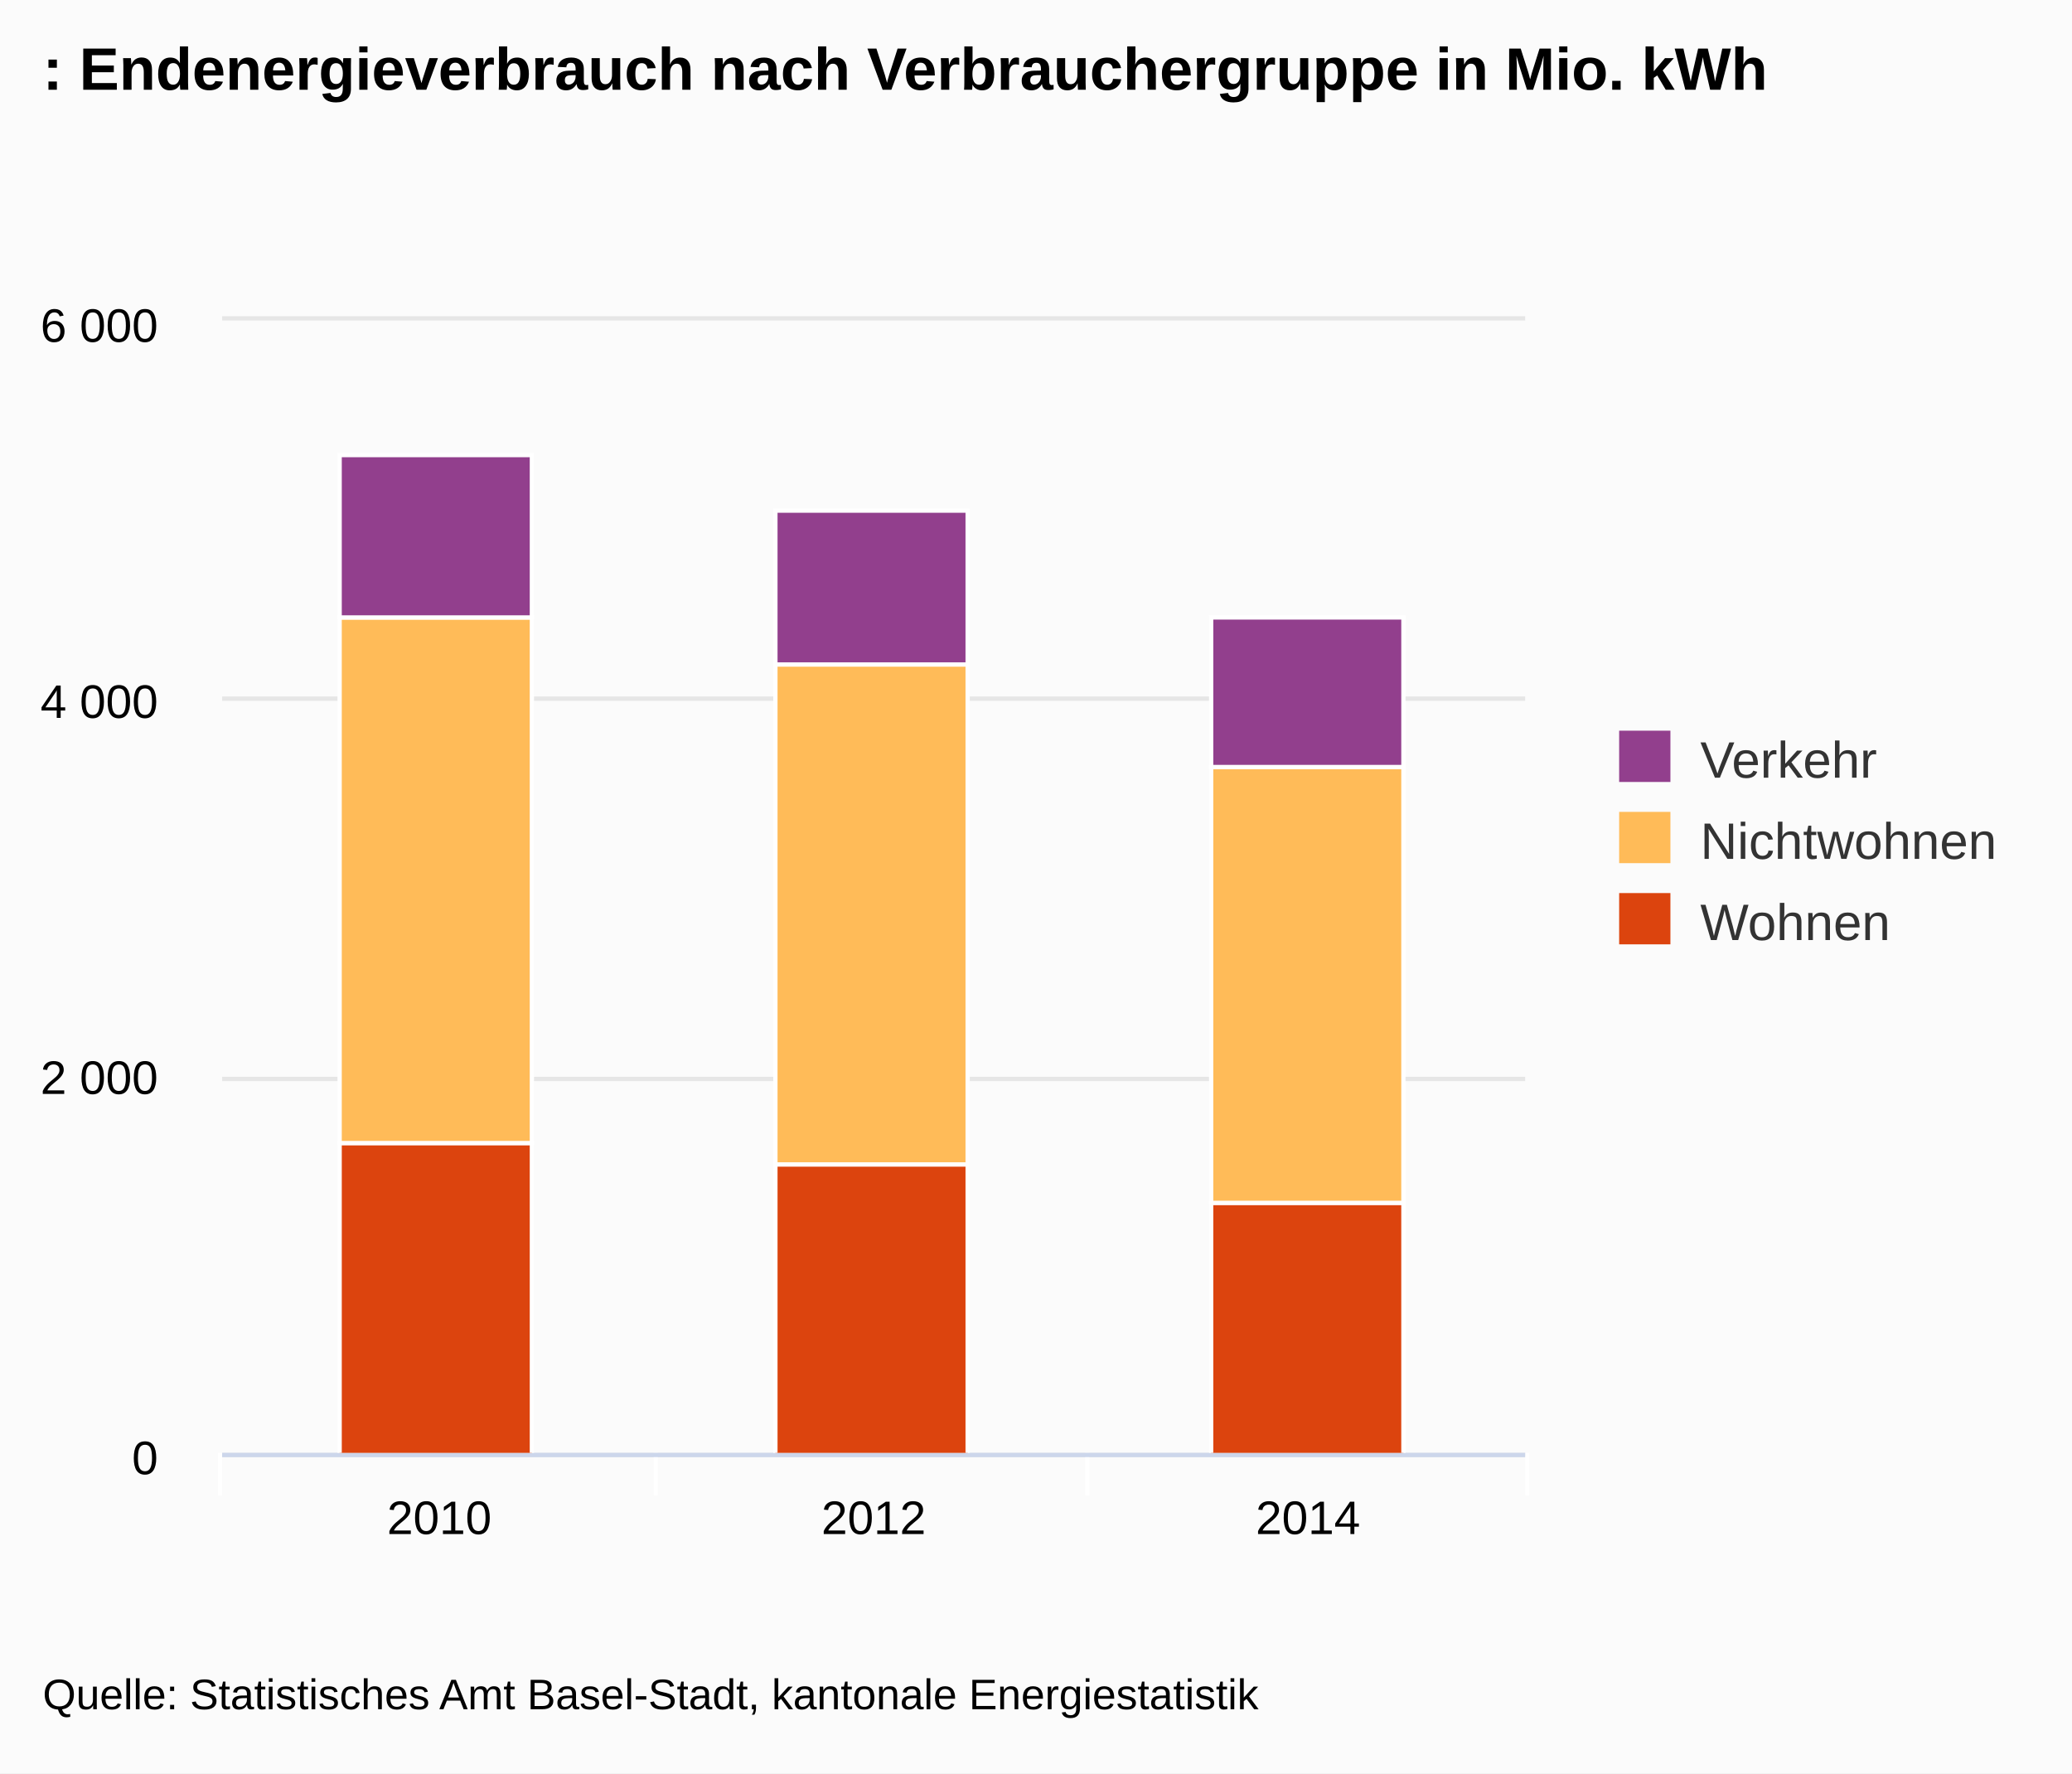
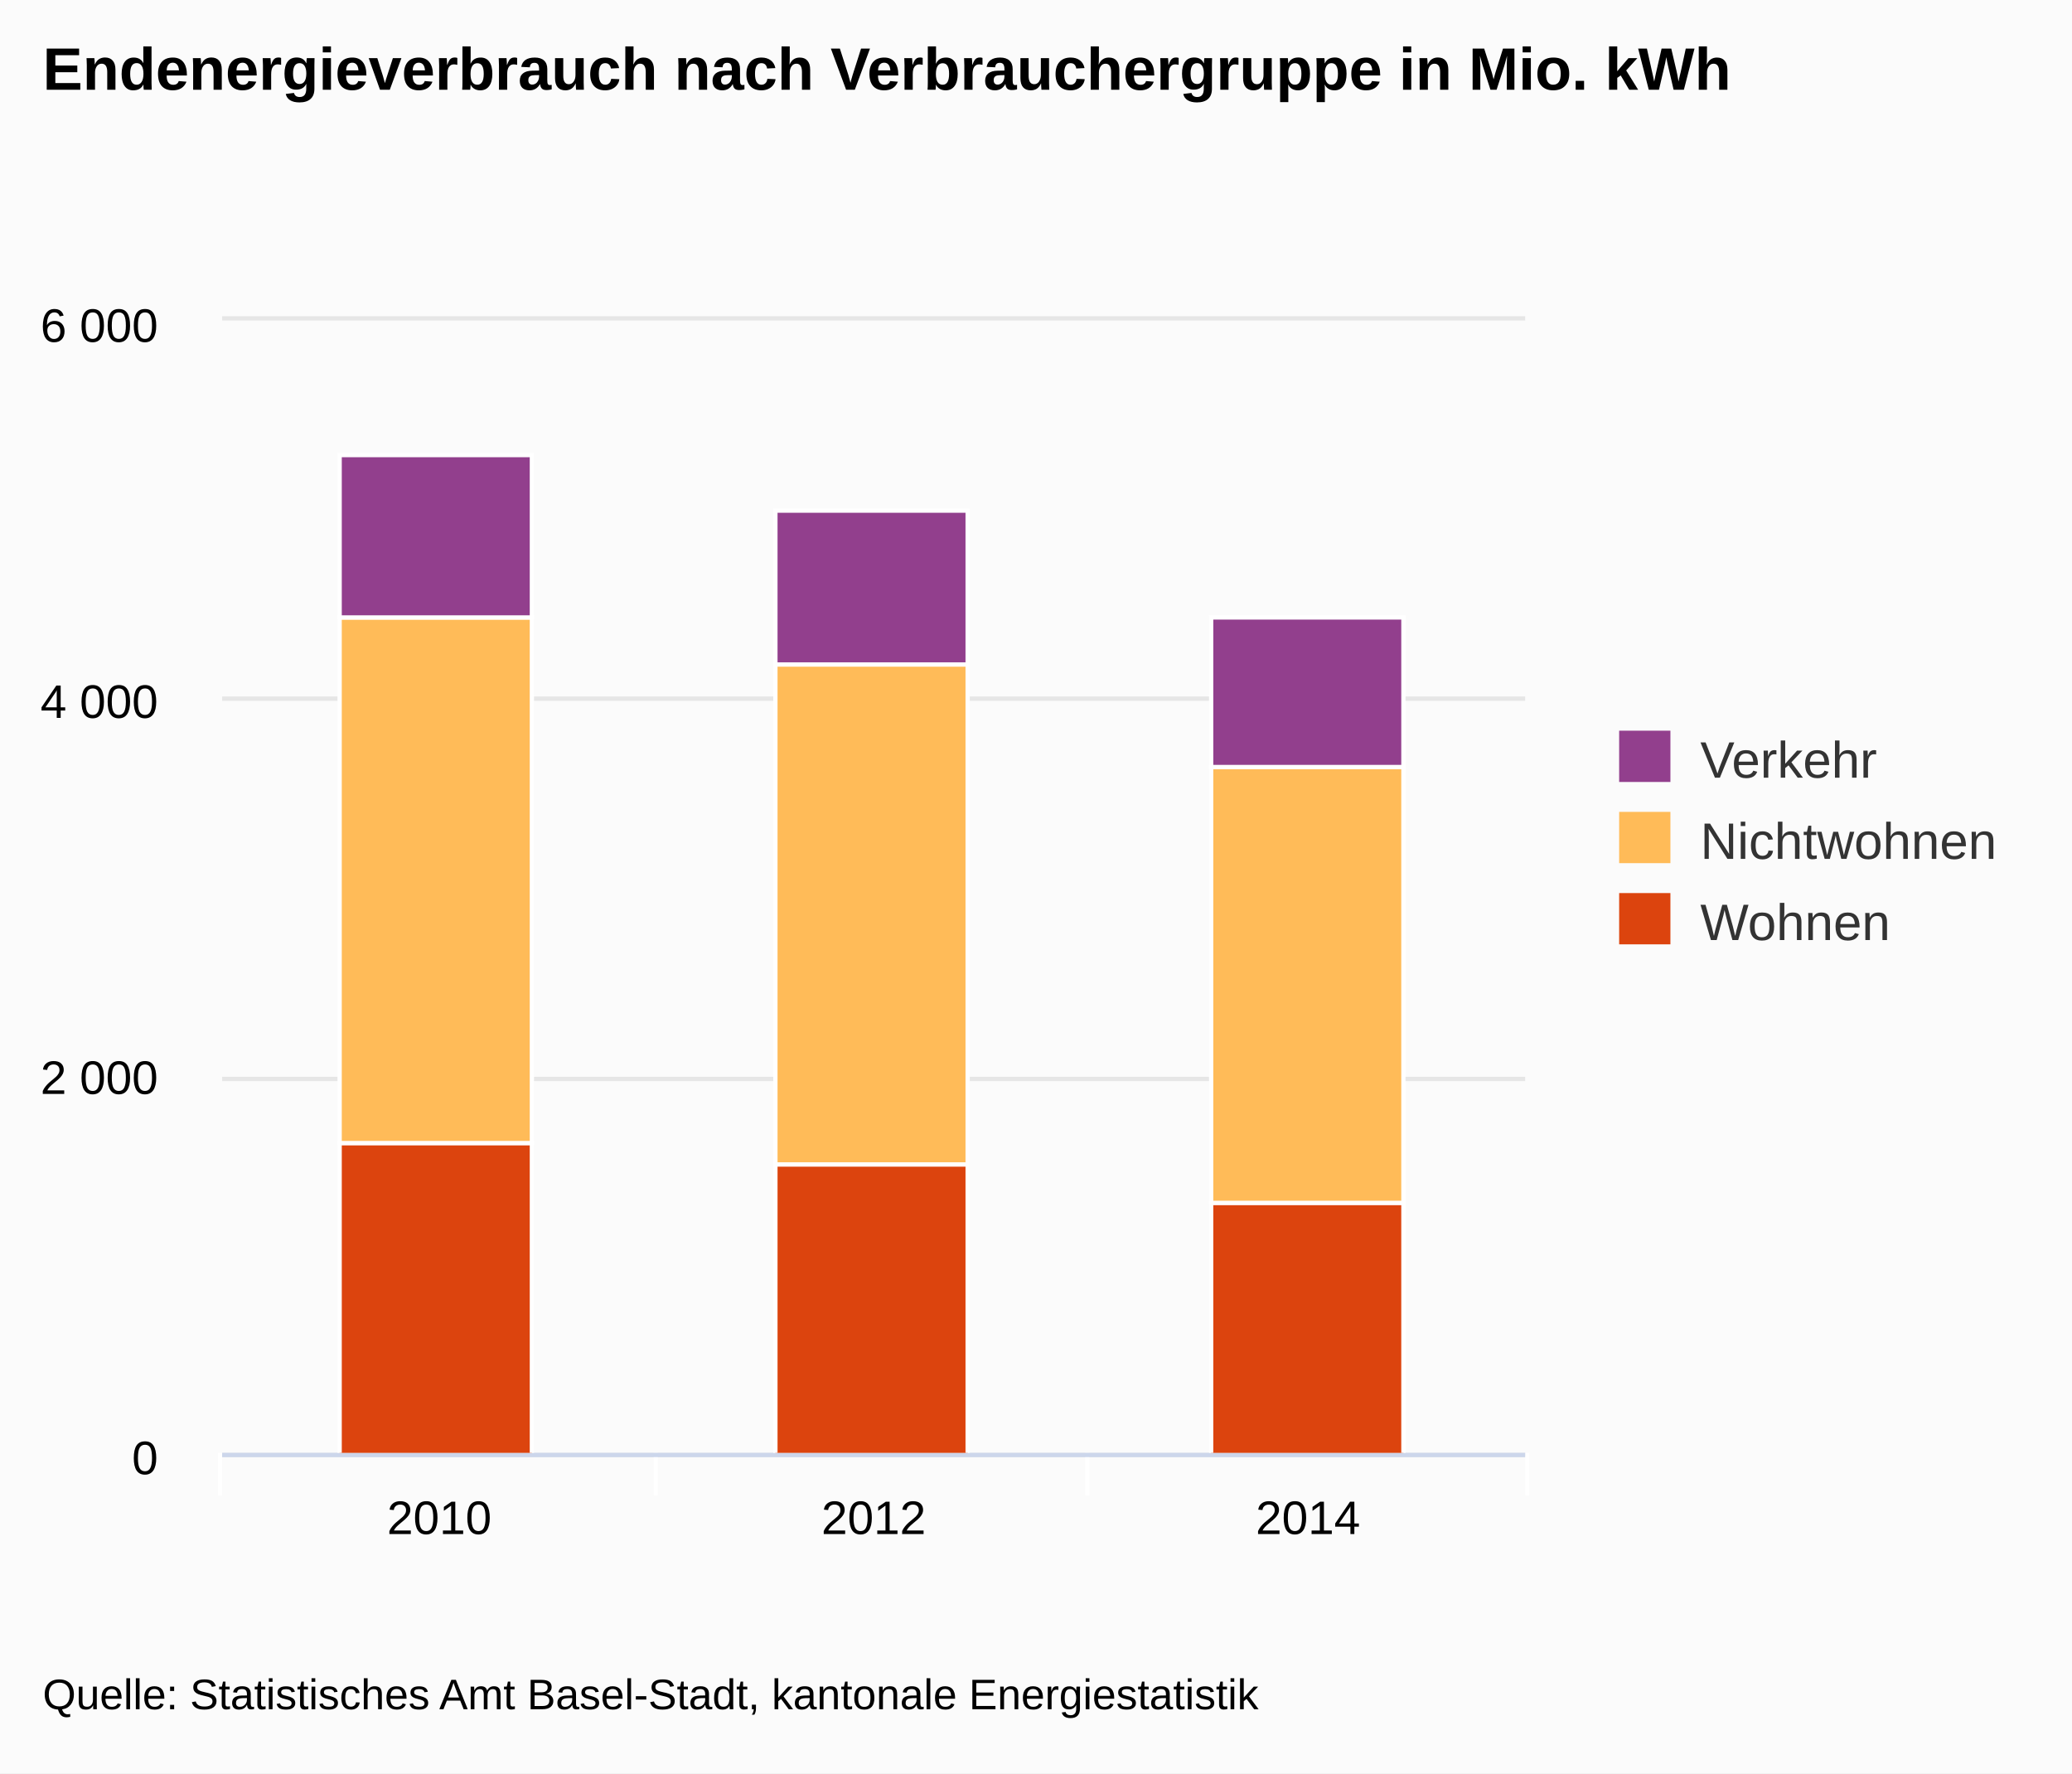
<svg xmlns="http://www.w3.org/2000/svg" class="highcharts-root" viewBox="0 0 485 415" font-family="Arial" font-size="12">
  <defs>
    <clipPath id="a">
      <path fill="none" d="M0 0h305v265H0z" />
    </clipPath>
  </defs>
  <rect fill="#fbfbfb" class="highcharts-background" width="485" height="415" rx="0" ry="0" />
  <path fill="none" class="highcharts-plot-background" d="M52 75h305v265H52z" />
  <g class="highcharts-grid highcharts-xaxis-grid">
    <path fill="none" class="highcharts-grid-line" d="M153.5 75v265m101-265v265m102-265v265M51.5 75v265" />
  </g>
  <g class="highcharts-grid highcharts-yaxis-grid">
    <path fill="none" stroke="#e6e6e6" class="highcharts-grid-line" d="M52 340.5h305m-305-88h305m-305-89h305m-305-89h305" />
  </g>
  <path fill="none" class="highcharts-plot-border" d="M52 75h305v265H52z" />
  <g class="highcharts-axis highcharts-xaxis">
    <path fill="none" class="highcharts-tick" stroke="#FFF" d="M153.5 340v10m101-10v10m103-10v10m-306-10v10" />
    <path fill="none" class="highcharts-axis-line" stroke="#ccd6eb" d="M52 340.5h305" />
  </g>
  <g class="highcharts-axis highcharts-yaxis">
    <path fill="none" class="highcharts-axis-line" d="M52 75v265" />
  </g>
  <g class="highcharts-series-group">
    <g class="highcharts-series highcharts-series-0 highcharts-column-series highcharts-color-undefined highcharts-tracker" transform="translate(52 75)" clip-path="url(#a)">
      <path fill="#DC440E" class="highcharts-point" stroke="#fff" d="M27.5 192.5h45v73h-45zm102 5h45v68h-45zm102 9h45v59h-45z" />
    </g>
    <g class="highcharts-series highcharts-series-1 highcharts-column-series highcharts-color-undefined highcharts-tracker" transform="translate(52 75)" clip-path="url(#a)">
      <path fill="#FFBB58" class="highcharts-point" stroke="#fff" d="M27.5 69.5h45v123h-45zm102 11h45v117h-45zm102 24h45v102h-45z" />
    </g>
    <g class="highcharts-series highcharts-series-2 highcharts-column-series highcharts-color-undefined highcharts-tracker" transform="translate(52 75)" clip-path="url(#a)">
      <path fill="#923F8D" class="highcharts-point" stroke="#fff" d="M27.5 31.5h45v38h-45zm102 13h45v36h-45zm102 25h45v35h-45z" />
    </g>
  </g>
  <text x="10" class="highcharts-title" y="21" color="#000" font-size="14" font-weight="700">
-     <tspan>: Endenergieverbrauch nach Verbrauchergruppe in Mio. kWh</tspan>
+     <tspan>Endenergieverbrauch nach Verbrauchergruppe in Mio. kWh</tspan>
  </text>
  <g class="highcharts-legend" transform="translate(369 164)">
    <rect fill="none" class="highcharts-legend-box" rx="0" ry="0" width="106" height="68" />
    <g class="highcharts-legend-item highcharts-column-series highcharts-color-undefined highcharts-series-2">
      <text x="21" y="15" color="#333" font-weight="400" cursor="pointer" fill="#333" transform="translate(8 3)">
                Verkehr
            </text>
      <path fill="#923F8D" class="highcharts-point" d="M10 7h12v12H10z" />
    </g>
    <g class="highcharts-legend-item highcharts-column-series highcharts-color-undefined highcharts-series-1">
      <text x="21" y="15" color="#333" font-weight="400" cursor="pointer" fill="#333" transform="translate(8 22)">
                Nichtwohnen
            </text>
      <path fill="#FFBB58" class="highcharts-point" d="M10 26h12v12H10z" />
    </g>
    <g class="highcharts-legend-item highcharts-column-series highcharts-color-undefined highcharts-series-0">
      <text x="21" y="15" color="#333" font-weight="400" cursor="pointer" fill="#333" transform="translate(8 41)">
                Wohnen
            </text>
      <path fill="#DC440E" class="highcharts-point" d="M10 45h12v12H10z" />
    </g>
  </g>
  <g class="highcharts-axis-labels highcharts-xaxis-labels" text-anchor="middle" color="#000" cursor="default" font-size="11">
    <text x="102.833" y="359">
      <tspan>2010</tspan>
    </text>
    <text x="204.5" y="359">
      <tspan>2012</tspan>
    </text>
    <text x="306.167" y="359">
      <tspan>2014</tspan>
    </text>
  </g>
  <g class="highcharts-axis-labels highcharts-yaxis-labels" text-anchor="end" color="#000" cursor="default" font-size="11">
    <text x="37" y="345">
      <tspan>0</tspan>
    </text>
    <text x="37" y="256">
      <tspan>2 000</tspan>
    </text>
    <text x="37" y="168">
      <tspan>4 000</tspan>
    </text>
    <text x="37" y="80">
      <tspan>6 000</tspan>
    </text>
  </g>
  <text x="10" class="highcharts-credits" y="400" cursor="default" color="#000" font-size="10">
    <tspan>Quelle: Statistisches Amt Basel-Stadt, kantonale Energiestatistik</tspan>
  </text>
</svg>
